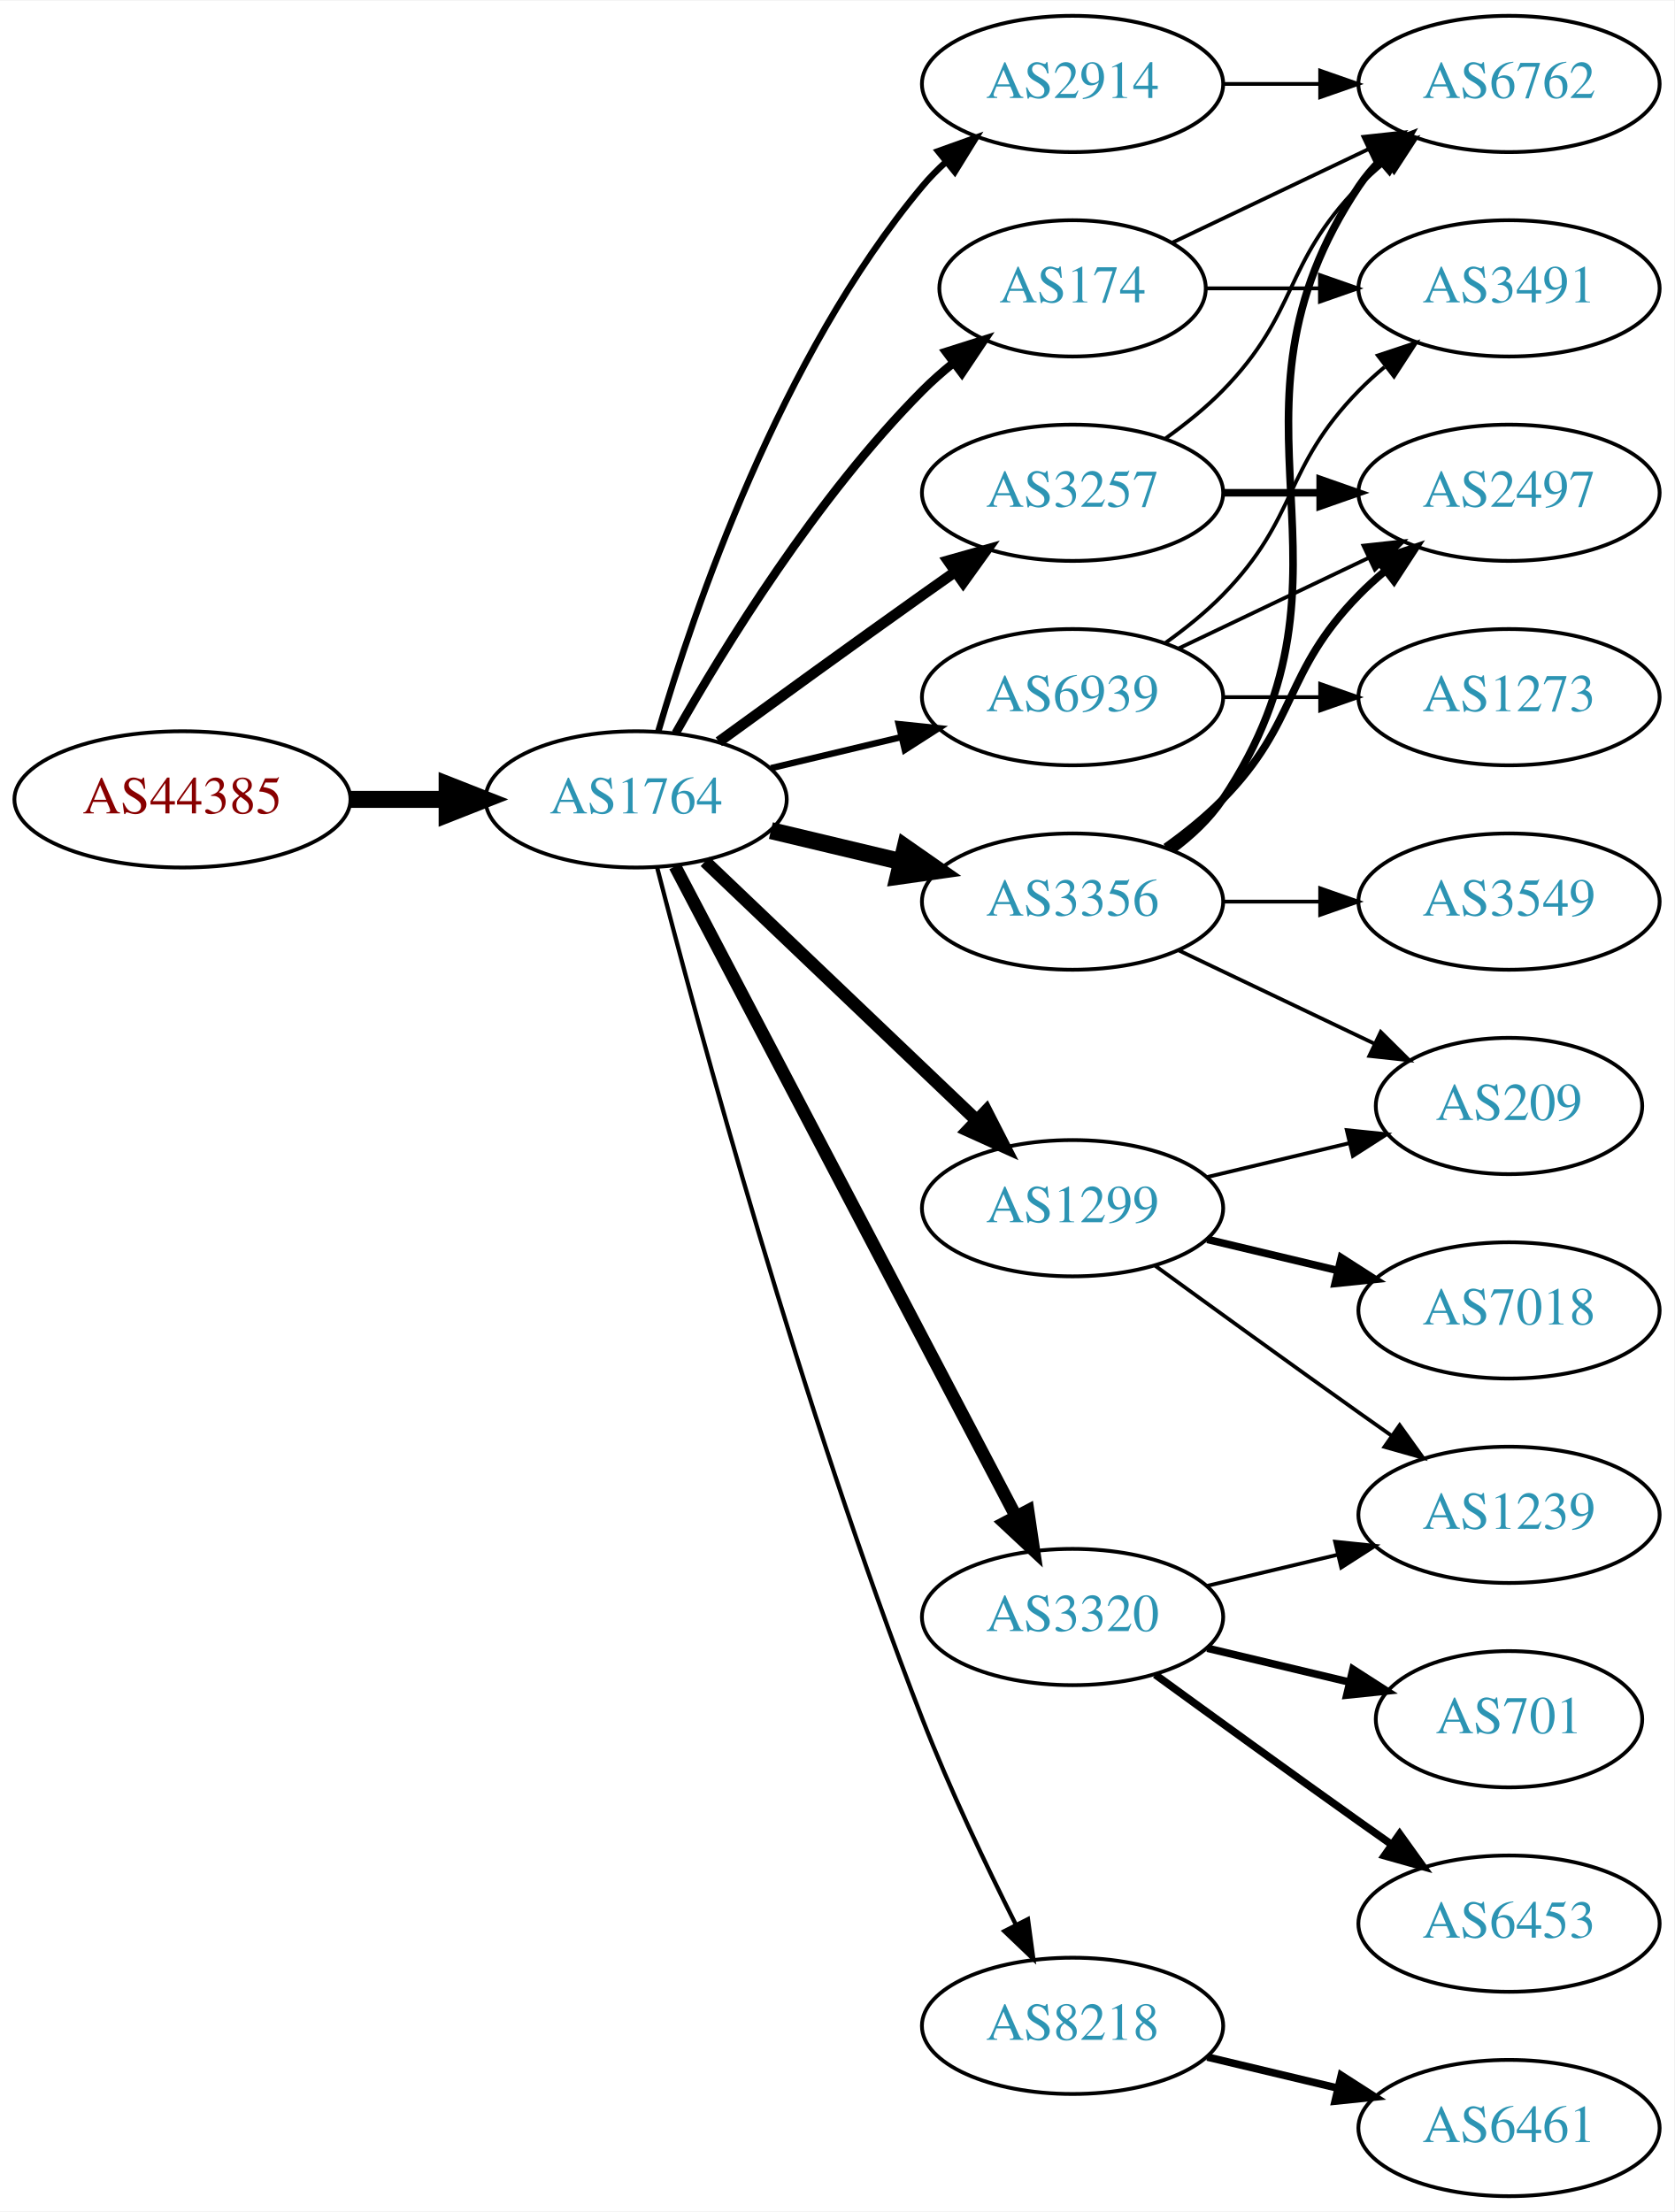
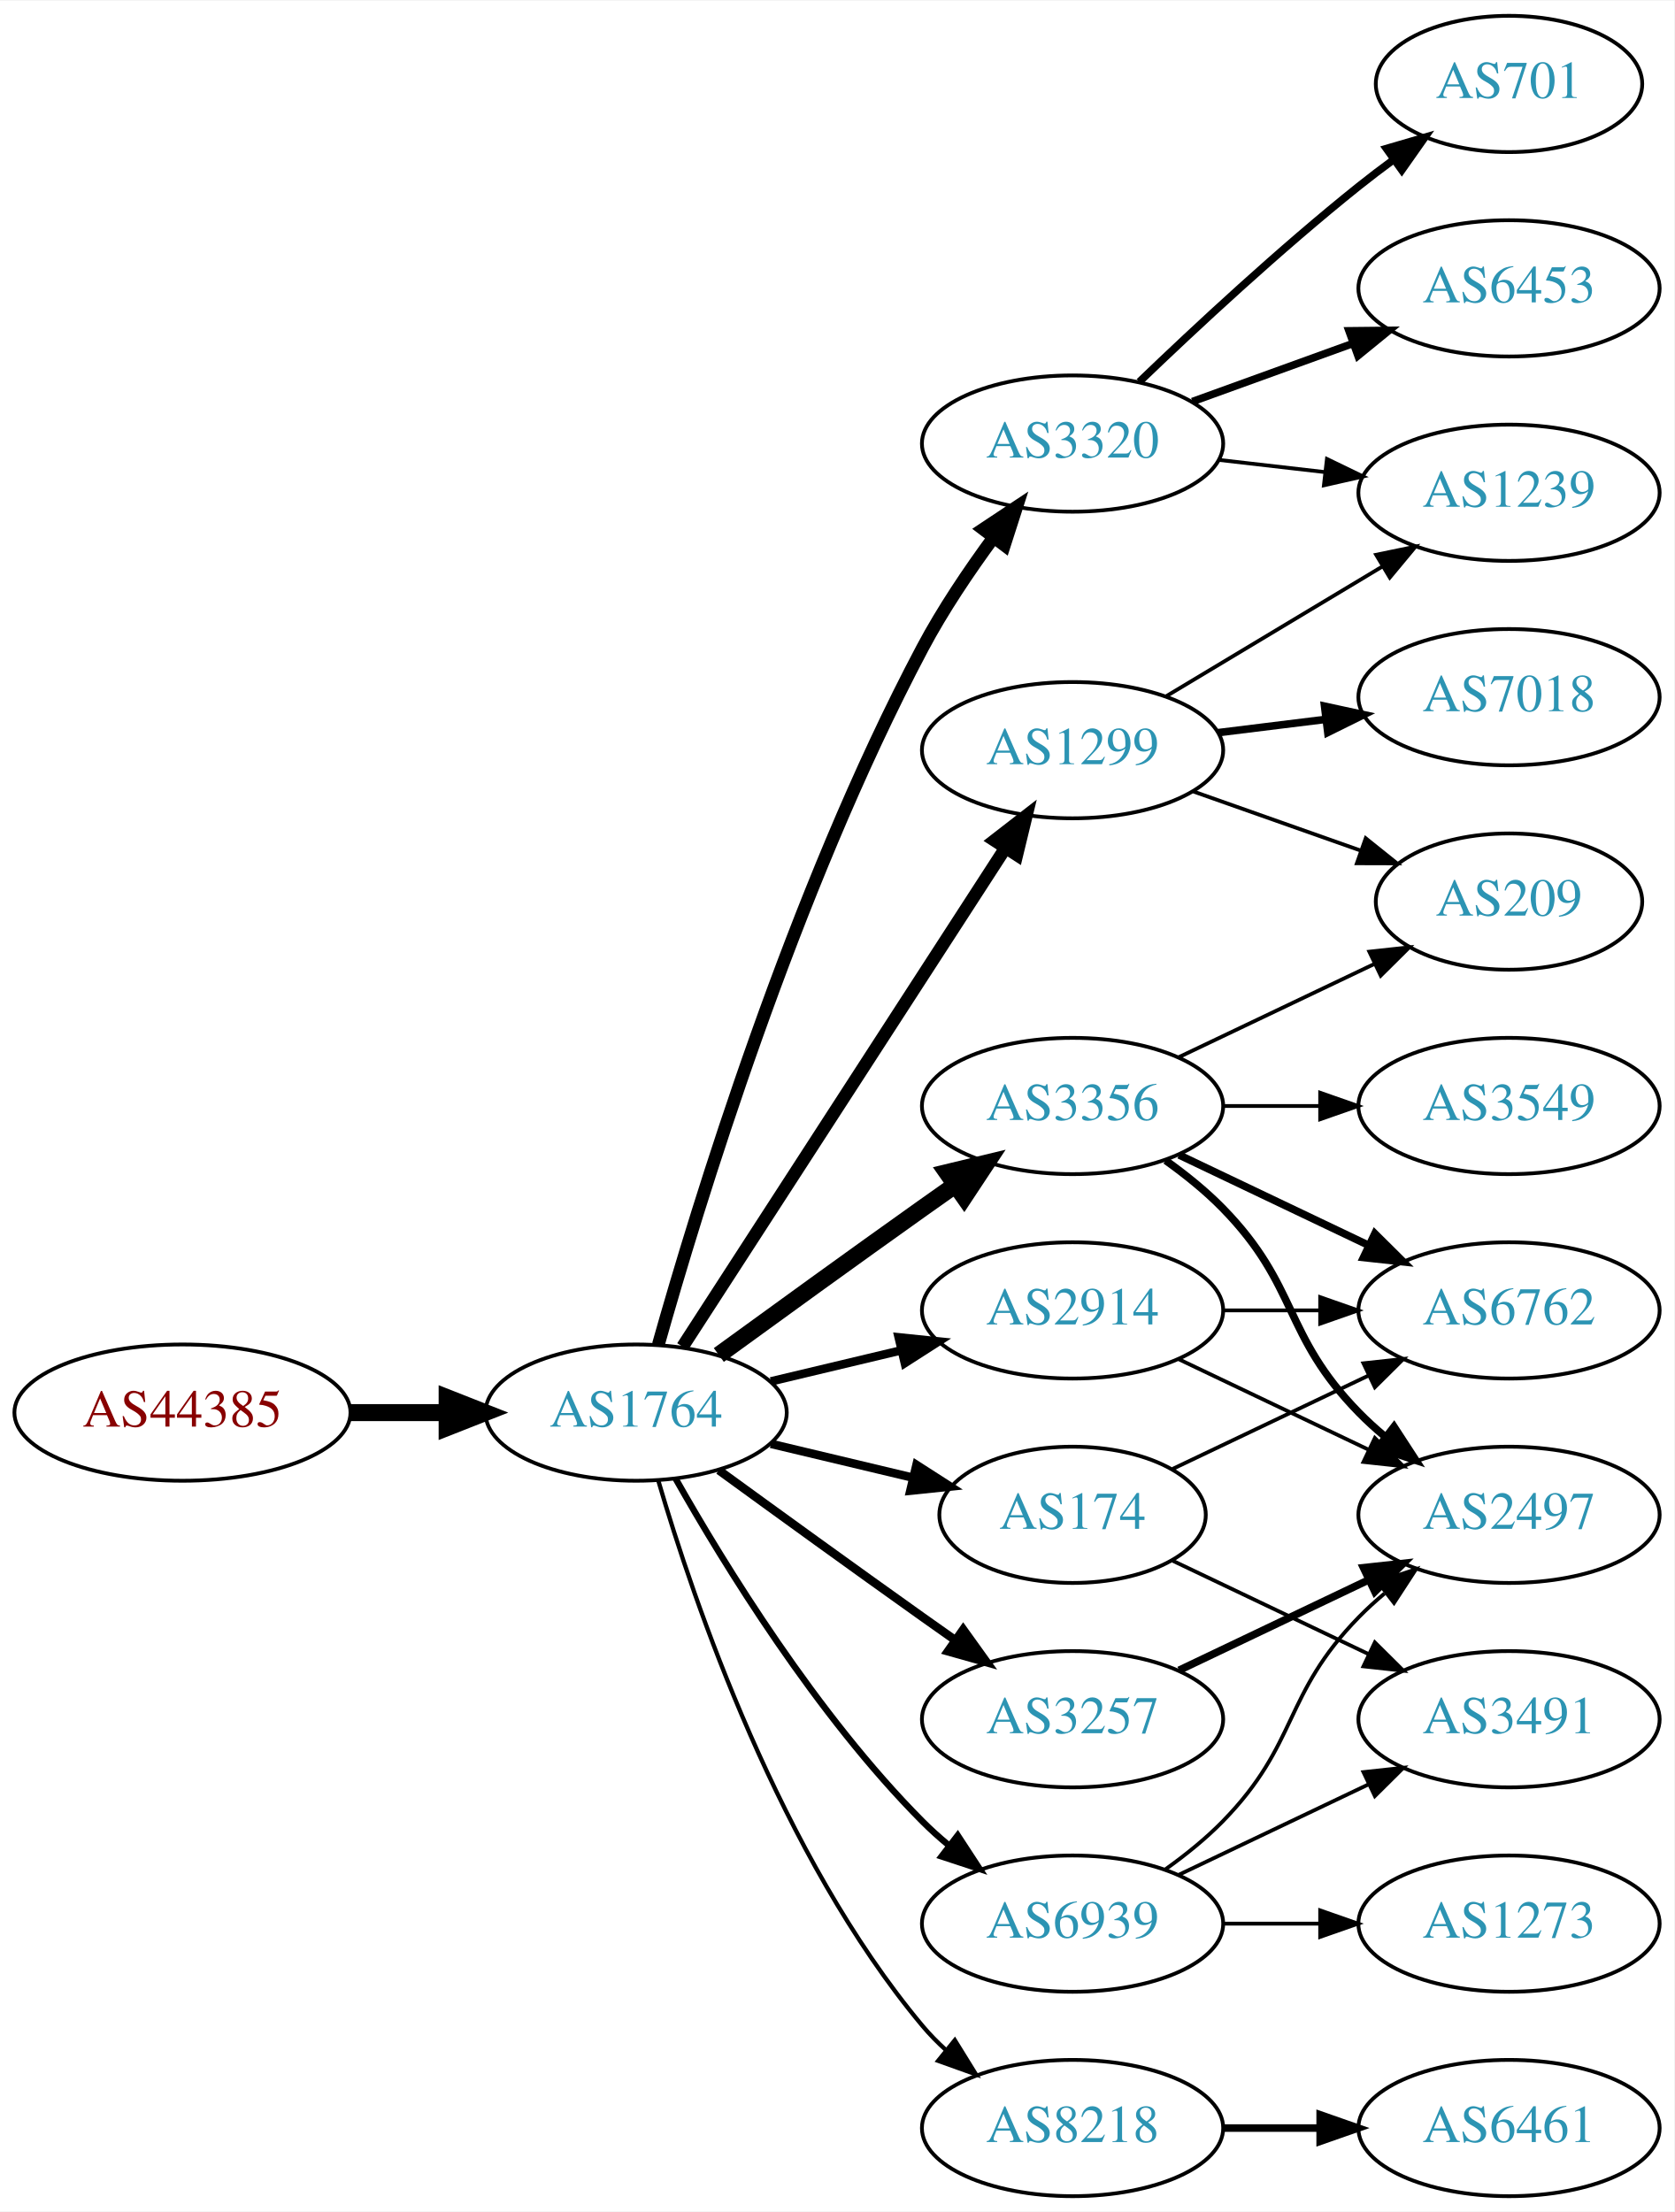
<svg xmlns="http://www.w3.org/2000/svg" xmlns:xlink="http://www.w3.org/1999/xlink" width="442pt" height="584pt" viewBox="0.00 0.00 442.27 584.00">
  <g id="graph0" class="graph" transform="scale(1 1) rotate(0) translate(4 580)">
    <polygon fill="white" stroke="none" points="-4,4 -4,-580 438.271,-580 438.271,4 -4,4" />
    <g id="node1" class="node">
      <g id="a_node1">
        <a xlink:href="/asn/44385" xlink:title="AS44385 ~ NA-NET Communications GmbH [AT]">
-           <ellipse fill="#ffffff" stroke="black" cx="44.196" cy="-369" rx="44.393" ry="18" />
-           <text text-anchor="middle" x="44.196" y="-365.3" font-family="Times,serif" font-size="14.00" fill="#880000">AS44385</text>
+           <ellipse fill="#ffffff" stroke="black" cx="44.196" cy="-207" rx="44.393" ry="18" />
+           <text text-anchor="middle" x="44.196" y="-203.3" font-family="Times,serif" font-size="14.00" fill="#880000">AS44385</text>
        </a>
      </g>
    </g>
    <g id="node2" class="node">
      <g id="a_node2">
        <a xlink:href="/asn/1764" xlink:title="AS1764 ~ NEXTLAYER-AS [AT]">
-           <ellipse fill="#ffffff" stroke="black" cx="164.039" cy="-369" rx="39.794" ry="18" />
-           <text text-anchor="middle" x="164.039" y="-365.3" font-family="Times,serif" font-size="14.00" fill="#2c94b3">AS1764</text>
+           <ellipse fill="#ffffff" stroke="black" cx="164.039" cy="-207" rx="39.794" ry="18" />
+           <text text-anchor="middle" x="164.039" y="-203.3" font-family="Times,serif" font-size="14.00" fill="#2c94b3">AS1764</text>
        </a>
      </g>
    </g>
    <g id="edge1" class="edge">
-       <path fill="none" stroke="black" stroke-width="4.5" d="M88.407,-369C96.72,-369 105.482,-369 113.965,-369" />
-       <polygon fill="black" stroke="black" stroke-width="4.5" points="114.123,-372.938 124.123,-369 114.123,-365.063 114.123,-372.938" />
+       <path fill="none" stroke="black" stroke-width="4.5" d="M88.407,-207C96.72,-207 105.482,-207 113.965,-207" />
+       <polygon fill="black" stroke="black" stroke-width="4.5" points="114.123,-210.938 124.123,-207 114.123,-203.063 114.123,-210.938" />
    </g>
    <g id="node3" class="node">
      <g id="a_node3">
-         <a xlink:href="/asn/3257" xlink:title="AS3257 ~ GTT [DE]">
-           <ellipse fill="#ffffff" stroke="black" cx="279.332" cy="-450" rx="39.794" ry="18" />
-           <text text-anchor="middle" x="279.332" y="-446.3" font-family="Times,serif" font-size="14.00" fill="#2c94b3">AS3257</text>
+         <a xlink:href="/asn/1299" xlink:title="AS1299 ~ Telia Carrier [EU]">
+           <ellipse fill="#ffffff" stroke="black" cx="279.332" cy="-382" rx="39.794" ry="18" />
+           <text text-anchor="middle" x="279.332" y="-378.3" font-family="Times,serif" font-size="14.00" fill="#2c94b3">AS1299</text>
        </a>
      </g>
    </g>
    <g id="edge2" class="edge">
-       <path fill="none" stroke="black" stroke-width="2.812" d="M185.887,-384.222C200.821,-395.091 221.435,-410.025 239.685,-423 242.506,-425.005 245.449,-427.085 248.397,-429.159" />
-       <polygon fill="black" stroke="black" stroke-width="2.812" points="246.424,-432.05 256.621,-434.926 250.443,-426.319 246.424,-432.05" />
+       <path fill="none" stroke="black" stroke-width="3.375" d="M176.316,-224.419C196.335,-255.343 238.172,-319.967 261.573,-356.113" />
+       <polygon fill="black" stroke="black" stroke-width="3.375" points="258.727,-358.159 267.1,-364.651 264.604,-354.354 258.727,-358.159" />
    </g>
    <g id="node4" class="node">
      <g id="a_node4">
-         <a xlink:href="/asn/3356" xlink:title="AS3356 ~ Level 3 Parent, LLC [US]">
-           <ellipse fill="#ffffff" stroke="black" cx="279.332" cy="-342" rx="39.794" ry="18" />
-           <text text-anchor="middle" x="279.332" y="-338.3" font-family="Times,serif" font-size="14.00" fill="#2c94b3">AS3356</text>
+         <a xlink:href="/asn/3320" xlink:title="AS3320 ~ DTAG [DE]">
+           <ellipse fill="#ffffff" stroke="black" cx="279.332" cy="-463" rx="39.794" ry="18" />
+           <text text-anchor="middle" x="279.332" y="-459.3" font-family="Times,serif" font-size="14.00" fill="#2c94b3">AS3320</text>
        </a>
      </g>
    </g>
    <g id="edge3" class="edge">
-       <path fill="none" stroke="black" stroke-width="4.5" d="M199.646,-360.752C210.517,-358.162 222.671,-355.265 234.114,-352.538" />
-       <polygon fill="black" stroke="black" stroke-width="4.5" points="235.122,-356.346 243.936,-350.197 233.296,-348.685 235.122,-356.346" />
+       <path fill="none" stroke="black" stroke-width="3.375" d="M169.916,-224.97C180.097,-261.101 205.53,-344.59 239.685,-409 245.006,-419.034 251.955,-429.342 258.491,-438.228" />
+       <polygon fill="black" stroke="black" stroke-width="3.375" points="255.739,-440.392 264.564,-446.255 261.322,-436.169 255.739,-440.392" />
    </g>
    <g id="node5" class="node">
      <g id="a_node5">
-         <a xlink:href="/asn/1299" xlink:title="AS1299 ~ Telia Carrier [EU]">
-           <ellipse fill="#ffffff" stroke="black" cx="279.332" cy="-261" rx="39.794" ry="18" />
-           <text text-anchor="middle" x="279.332" y="-257.3" font-family="Times,serif" font-size="14.00" fill="#2c94b3">AS1299</text>
+         <a xlink:href="/asn/3356" xlink:title="AS3356 ~ Level 3 Parent, LLC [US]">
+           <ellipse fill="#ffffff" stroke="black" cx="279.332" cy="-288" rx="39.794" ry="18" />
+           <text text-anchor="middle" x="279.332" y="-284.3" font-family="Times,serif" font-size="14.00" fill="#2c94b3">AS3356</text>
        </a>
      </g>
    </g>
    <g id="edge4" class="edge">
-       <path fill="none" stroke="black" stroke-width="3.375" d="M182.245,-352.597C201.321,-334.413 232.241,-304.937 253.838,-284.349" />
-       <polygon fill="black" stroke="black" stroke-width="3.375" points="256.511,-286.637 261.334,-277.203 251.681,-281.57 256.511,-286.637" />
+       <path fill="none" stroke="black" stroke-width="4.5" d="M185.887,-222.222C200.821,-233.091 221.435,-248.025 239.685,-261 242.506,-263.005 245.449,-265.085 248.397,-267.159" />
+       <polygon fill="black" stroke="black" stroke-width="4.5" points="246.173,-270.409 256.621,-272.926 250.694,-263.961 246.173,-270.409" />
    </g>
    <g id="node6" class="node">
      <g id="a_node6">
-         <a xlink:href="/asn/3320" xlink:title="AS3320 ~ DTAG [DE]">
-           <ellipse fill="#ffffff" stroke="black" cx="279.332" cy="-153" rx="39.794" ry="18" />
-           <text text-anchor="middle" x="279.332" y="-149.3" font-family="Times,serif" font-size="14.00" fill="#2c94b3">AS3320</text>
+         <a xlink:href="/asn/2914" xlink:title="AS2914 ~ NTT America, Inc. [US]">
+           <ellipse fill="#ffffff" stroke="black" cx="279.332" cy="-234" rx="39.794" ry="18" />
+           <text text-anchor="middle" x="279.332" y="-230.3" font-family="Times,serif" font-size="14.00" fill="#2c94b3">AS2914</text>
        </a>
      </g>
    </g>
    <g id="edge5" class="edge">
-       <path fill="none" stroke="black" stroke-width="3.375" d="M174.31,-351.324C194.151,-313.495 240.829,-224.501 264.316,-179.722" />
-       <polygon fill="black" stroke="black" stroke-width="3.375" points="267.546,-181.099 269.091,-170.617 261.347,-177.848 267.546,-181.099" />
+       <path fill="none" stroke="black" stroke-width="2.25" d="M199.646,-215.248C210.517,-217.838 222.671,-220.735 234.114,-223.462" />
+       <polygon fill="black" stroke="black" stroke-width="2.25" points="233.397,-226.889 243.936,-225.803 235.02,-220.08 233.397,-226.889" />
    </g>
    <g id="node7" class="node">
      <g id="a_node7">
        <a xlink:href="/asn/174" xlink:title="AS174 ~ Cogent Communications [US]">
-           <ellipse fill="#ffffff" stroke="black" cx="279.332" cy="-504" rx="35.194" ry="18" />
-           <text text-anchor="middle" x="279.332" y="-500.3" font-family="Times,serif" font-size="14.00" fill="#2c94b3">AS174</text>
+           <ellipse fill="#ffffff" stroke="black" cx="279.332" cy="-180" rx="35.194" ry="18" />
+           <text text-anchor="middle" x="279.332" y="-176.3" font-family="Times,serif" font-size="14.00" fill="#2c94b3">AS174</text>
        </a>
      </g>
    </g>
    <g id="edge6" class="edge">
-       <path fill="none" stroke="black" stroke-width="2.25" d="M174.498,-386.49C187.28,-409.096 211.712,-448.886 239.685,-477 242.185,-479.513 244.946,-481.949 247.807,-484.261" />
-       <polygon fill="black" stroke="black" stroke-width="2.25" points="245.905,-487.21 256.004,-490.413 250.108,-481.611 245.905,-487.21" />
+       <path fill="none" stroke="black" stroke-width="2.25" d="M199.646,-198.752C211.44,-195.942 224.745,-192.771 237.013,-189.847" />
+       <polygon fill="black" stroke="black" stroke-width="2.25" points="238.101,-193.186 247.018,-187.463 236.479,-186.376 238.101,-193.186" />
    </g>
    <g id="node8" class="node">
      <g id="a_node8">
        <a xlink:href="/asn/8218" xlink:title="AS8218 ~ legacy Neotelecoms [FR]">
-           <ellipse fill="#ffffff" stroke="black" cx="279.332" cy="-45" rx="39.794" ry="18" />
-           <text text-anchor="middle" x="279.332" y="-41.3" font-family="Times,serif" font-size="14.00" fill="#2c94b3">AS8218</text>
+           <ellipse fill="#ffffff" stroke="black" cx="279.332" cy="-18" rx="39.794" ry="18" />
+           <text text-anchor="middle" x="279.332" y="-14.3" font-family="Times,serif" font-size="14.00" fill="#2c94b3">AS8218</text>
        </a>
      </g>
    </g>
    <g id="edge7" class="edge">
-       <path fill="none" stroke="black" stroke-width="1.125" d="M169.591,-351.01C180.102,-310.296 207.635,-208.242 239.685,-126 246.9,-107.485 256.518,-87.316 264.353,-71.735" />
-       <polygon fill="black" stroke="black" stroke-width="1.125" points="267.544,-73.181 268.964,-62.682 261.307,-70.004 267.544,-73.181" />
+       <path fill="none" stroke="black" stroke-width="1.125" d="M169.913,-188.998C179.227,-157.156 202.043,-90.019 239.685,-45 241.555,-42.763 243.654,-40.626 245.88,-38.604" />
+       <polygon fill="black" stroke="black" stroke-width="1.125" points="248.227,-41.208 253.799,-32.196 243.823,-35.766 248.227,-41.208" />
    </g>
    <g id="node9" class="node">
      <g id="a_node9">
-         <a xlink:href="/asn/2914" xlink:title="AS2914 ~ NTT America, Inc. [US]">
-           <ellipse fill="#ffffff" stroke="black" cx="279.332" cy="-558" rx="39.794" ry="18" />
-           <text text-anchor="middle" x="279.332" y="-554.3" font-family="Times,serif" font-size="14.00" fill="#2c94b3">AS2914</text>
+         <a xlink:href="/asn/3257" xlink:title="AS3257 ~ GTT [DE]">
+           <ellipse fill="#ffffff" stroke="black" cx="279.332" cy="-126" rx="39.794" ry="18" />
+           <text text-anchor="middle" x="279.332" y="-122.3" font-family="Times,serif" font-size="14.00" fill="#2c94b3">AS3257</text>
        </a>
      </g>
    </g>
    <g id="edge8" class="edge">
-       <path fill="none" stroke="black" stroke-width="1.688" d="M169.913,-387.002C179.227,-418.844 202.043,-485.981 239.685,-531 241.555,-533.237 243.654,-535.374 245.88,-537.396" />
-       <polygon fill="black" stroke="black" stroke-width="1.688" points="243.823,-540.234 253.799,-543.804 248.227,-534.793 243.823,-540.234" />
+       <path fill="none" stroke="black" stroke-width="2.25" d="M185.887,-191.778C200.821,-180.909 221.435,-165.975 239.685,-153 242.506,-150.995 245.449,-148.915 248.397,-146.841" />
+       <polygon fill="black" stroke="black" stroke-width="2.25" points="250.443,-149.681 256.621,-141.074 246.424,-143.95 250.443,-149.681" />
    </g>
    <g id="node10" class="node">
      <g id="a_node10">
        <a xlink:href="/asn/6939" xlink:title="AS6939 ~ Hurricane Electric LLC [US]">
-           <ellipse fill="#ffffff" stroke="black" cx="279.332" cy="-396" rx="39.794" ry="18" />
-           <text text-anchor="middle" x="279.332" y="-392.3" font-family="Times,serif" font-size="14.00" fill="#2c94b3">AS6939</text>
+           <ellipse fill="#ffffff" stroke="black" cx="279.332" cy="-72" rx="39.794" ry="18" />
+           <text text-anchor="middle" x="279.332" y="-68.3" font-family="Times,serif" font-size="14.00" fill="#2c94b3">AS6939</text>
        </a>
      </g>
    </g>
    <g id="edge9" class="edge">
-       <path fill="none" stroke="black" stroke-width="1.688" d="M199.646,-377.248C210.517,-379.838 222.671,-382.735 234.114,-385.462" />
-       <polygon fill="black" stroke="black" stroke-width="1.688" points="233.397,-388.889 243.936,-387.803 235.02,-382.08 233.397,-388.889" />
+       <path fill="none" stroke="black" stroke-width="1.688" d="M174.498,-189.51C187.28,-166.904 211.712,-127.114 239.685,-99 241.796,-96.879 244.092,-94.812 246.477,-92.829" />
+       <polygon fill="black" stroke="black" stroke-width="1.688" points="248.993,-95.31 254.793,-86.444 244.73,-89.758 248.993,-95.31" />
+     </g>
+     <g id="node11" class="node">
+       <g id="a_node11">
+         <a xlink:href="/asn/1239" xlink:title="AS1239 ~ Sprint [US]">
+           <ellipse fill="#ffffff" stroke="black" cx="394.625" cy="-450" rx="39.794" ry="18" />
+           <text text-anchor="middle" x="394.625" y="-446.3" font-family="Times,serif" font-size="14.00" fill="#2c94b3">AS1239</text>
+         </a>
+       </g>
+     </g>
+     <g id="edge14" class="edge">
+       <path fill="none" stroke="black" d="M304.082,-396.255C320.698,-406.229 343.094,-419.671 361.331,-430.617" />
+       <polygon fill="black" stroke="black" points="359.531,-433.618 369.906,-435.764 363.133,-427.616 359.531,-433.618" />
+     </g>
+     <g id="node14" class="node">
+       <g id="a_node14">
+         <a xlink:href="/asn/7018" xlink:title="AS7018 ~ AT&amp;T Services, Inc. [US]">
+           <ellipse fill="#ffffff" stroke="black" cx="394.625" cy="-396" rx="39.794" ry="18" />
+           <text text-anchor="middle" x="394.625" y="-392.3" font-family="Times,serif" font-size="14.00" fill="#2c94b3">AS7018</text>
+         </a>
+       </g>
+     </g>
+     <g id="edge13" class="edge">
+       <path fill="none" stroke="black" stroke-width="2" d="M317.742,-386.623C326.83,-387.746 336.667,-388.962 346.152,-390.134" />
+       <polygon fill="black" stroke="black" stroke-width="2" points="345.9,-393.629 356.254,-391.382 346.758,-386.682 345.9,-393.629" />
+     </g>
+     <g id="node15" class="node">
+       <g id="a_node15">
+         <a xlink:href="/asn/209" xlink:title="AS209 ~ CenturyLink Communications, LLC [US]">
+           <ellipse fill="#ffffff" stroke="black" cx="394.625" cy="-342" rx="35.194" ry="18" />
+           <text text-anchor="middle" x="394.625" y="-338.3" font-family="Times,serif" font-size="14.00" fill="#2c94b3">AS209</text>
+         </a>
+       </g>
+     </g>
+     <g id="edge15" class="edge">
+       <path fill="none" stroke="black" d="M311.289,-371.07C324.917,-366.258 341.06,-360.559 355.427,-355.486" />
+       <polygon fill="black" stroke="black" points="356.772,-358.723 365.036,-352.094 354.441,-352.123 356.772,-358.723" />
+     </g>
+     <g id="edge10" class="edge">
+       <path fill="none" stroke="black" d="M318.057,-458.671C327.038,-457.641 336.737,-456.528 346.094,-455.454" />
+       <polygon fill="black" stroke="black" points="346.529,-458.927 356.064,-454.31 345.731,-451.973 346.529,-458.927" />
    </g>
    <g id="node12" class="node">
      <g id="a_node12">
-         <a xlink:href="/asn/6762" xlink:title="AS6762 ~ TELECOM ITALIA SPARKLE S.p.A. [IT]">
-           <ellipse fill="#ffffff" stroke="black" cx="394.625" cy="-558" rx="39.794" ry="18" />
-           <text text-anchor="middle" x="394.625" y="-554.3" font-family="Times,serif" font-size="14.00" fill="#2c94b3">AS6762</text>
-         </a>
-       </g>
-     </g>
-     <g id="edge21" class="edge">
-       <path fill="none" stroke="black" d="M303.926,-464.389C309.182,-468.148 314.513,-472.437 318.978,-477 339.151,-497.617 334.806,-510.383 354.978,-531 357.071,-533.139 359.354,-535.218 361.731,-537.21" />
-       <polygon fill="black" stroke="black" points="359.974,-540.275 370.031,-543.611 364.249,-534.732 359.974,-540.275" />
+         <a xlink:href="/asn/6453" xlink:title="AS6453 ~ TATA COMMUNICATIONS (AMERICA) INC [US]">
+           <ellipse fill="#ffffff" stroke="black" cx="394.625" cy="-504" rx="39.794" ry="18" />
+           <text text-anchor="middle" x="394.625" y="-500.3" font-family="Times,serif" font-size="14.00" fill="#2c94b3">AS6453</text>
+         </a>
+       </g>
+     </g>
+     <g id="edge11" class="edge">
+       <path fill="none" stroke="black" stroke-width="2" d="M310.99,-474.095C323.963,-478.79 339.256,-484.324 353.137,-489.348" />
+       <polygon fill="black" stroke="black" stroke-width="2" points="352.347,-492.784 362.941,-492.896 354.729,-486.202 352.347,-492.784" />
    </g>
    <g id="node13" class="node">
      <g id="a_node13">
-         <a xlink:href="/asn/2497" xlink:title="AS2497 ~ Internet Initiative Japan Inc. [JP]">
-           <ellipse fill="#ffffff" stroke="black" cx="394.625" cy="-450" rx="39.794" ry="18" />
-           <text text-anchor="middle" x="394.625" y="-446.3" font-family="Times,serif" font-size="14.00" fill="#2c94b3">AS2497</text>
-         </a>
-       </g>
-     </g>
-     <g id="edge20" class="edge">
-       <path fill="none" stroke="black" stroke-width="2" d="M319.004,-450C327.207,-450 335.971,-450 344.503,-450" />
-       <polygon fill="black" stroke="black" stroke-width="2" points="344.742,-453.5 354.742,-450 344.742,-446.5 344.742,-453.5" />
-     </g>
-     <g id="node11" class="node">
-       <g id="a_node11">
-         <a xlink:href="/asn/3549" xlink:title="AS3549 ~ Level 3 Parent, LLC [US]">
-           <ellipse fill="#ffffff" stroke="black" cx="394.625" cy="-342" rx="39.794" ry="18" />
-           <text text-anchor="middle" x="394.625" y="-338.3" font-family="Times,serif" font-size="14.00" fill="#2c94b3">AS3549</text>
-         </a>
-       </g>
-     </g>
-     <g id="edge10" class="edge">
-       <path fill="none" stroke="black" d="M319.004,-342C327.207,-342 335.971,-342 344.503,-342" />
-       <polygon fill="black" stroke="black" points="344.742,-345.5 354.742,-342 344.742,-338.5 344.742,-345.5" />
-     </g>
-     <g id="edge11" class="edge">
-       <path fill="none" stroke="black" stroke-width="2" d="M305.651,-355.607C310.707,-359.351 315.518,-363.831 318.978,-369 360.003,-430.294 313.954,-469.706 354.978,-531 356.6,-533.423 358.519,-535.695 360.621,-537.81" />
-       <polygon fill="black" stroke="black" stroke-width="2" points="358.434,-540.546 368.306,-544.393 362.988,-535.229 358.434,-540.546" />
+         <a xlink:href="/asn/701" xlink:title="AS701 ~ UUNET [US]">
+           <ellipse fill="#ffffff" stroke="black" cx="394.625" cy="-558" rx="35.194" ry="18" />
+           <text text-anchor="middle" x="394.625" y="-554.3" font-family="Times,serif" font-size="14.00" fill="#2c94b3">AS701</text>
+         </a>
+       </g>
    </g>
    <g id="edge12" class="edge">
-       <path fill="none" stroke="black" stroke-width="2" d="M303.926,-356.389C309.182,-360.148 314.513,-364.437 318.978,-369 339.151,-389.617 334.806,-402.383 354.978,-423 357.071,-425.139 359.354,-427.218 361.731,-429.21" />
-       <polygon fill="black" stroke="black" stroke-width="2" points="359.974,-432.275 370.031,-435.611 364.249,-426.732 359.974,-432.275" />
-     </g>
-     <g id="node14" class="node">
-       <g id="a_node14">
-         <a xlink:href="/asn/209" xlink:title="AS209 ~ CenturyLink Communications, LLC [US]">
-           <ellipse fill="#ffffff" stroke="black" cx="394.625" cy="-288" rx="35.194" ry="18" />
-           <text text-anchor="middle" x="394.625" y="-284.3" font-family="Times,serif" font-size="14.00" fill="#2c94b3">AS209</text>
-         </a>
-       </g>
-     </g>
-     <g id="edge13" class="edge">
-       <path fill="none" stroke="black" d="M307.468,-329.066C322.9,-321.71 342.385,-312.423 358.92,-304.541" />
-       <polygon fill="black" stroke="black" points="360.741,-307.551 368.262,-300.089 357.729,-301.232 360.741,-307.551" />
-     </g>
-     <g id="edge16" class="edge">
-       <path fill="none" stroke="black" d="M314.939,-269.248C326.733,-272.058 340.038,-275.229 352.306,-278.153" />
-       <polygon fill="black" stroke="black" points="351.772,-281.624 362.311,-280.537 353.394,-274.814 351.772,-281.624" />
-     </g>
-     <g id="node15" class="node">
-       <g id="a_node15">
-         <a xlink:href="/asn/1239" xlink:title="AS1239 ~ Sprint [US]">
-           <ellipse fill="#ffffff" stroke="black" cx="394.625" cy="-180" rx="39.794" ry="18" />
-           <text text-anchor="middle" x="394.625" y="-176.3" font-family="Times,serif" font-size="14.00" fill="#2c94b3">AS1239</text>
-         </a>
-       </g>
-     </g>
-     <g id="edge14" class="edge">
-       <path fill="none" stroke="black" d="M301.18,-245.778C316.114,-234.909 336.727,-219.975 354.978,-207 357.799,-204.995 360.742,-202.915 363.69,-200.841" />
-       <polygon fill="black" stroke="black" points="365.736,-203.681 371.914,-195.074 361.717,-197.95 365.736,-203.681" />
+       <path fill="none" stroke="black" stroke-width="2" d="M296.975,-479.312C311.751,-493.51 334.164,-514.363 354.978,-531 357.899,-533.335 361.008,-535.696 364.146,-538" />
+       <polygon fill="black" stroke="black" stroke-width="2" points="362.236,-540.937 372.406,-543.908 366.308,-535.244 362.236,-540.937" />
+     </g>
+     <g id="edge19" class="edge">
+       <path fill="none" stroke="black" d="M307.468,-300.934C322.9,-308.29 342.385,-317.577 358.92,-325.459" />
+       <polygon fill="black" stroke="black" points="357.729,-328.768 368.262,-329.911 360.741,-322.449 357.729,-328.768" />
    </g>
    <g id="node16" class="node">
      <g id="a_node16">
-         <a xlink:href="/asn/7018" xlink:title="AS7018 ~ AT&amp;T Services, Inc. [US]">
-           <ellipse fill="#ffffff" stroke="black" cx="394.625" cy="-234" rx="39.794" ry="18" />
-           <text text-anchor="middle" x="394.625" y="-230.3" font-family="Times,serif" font-size="14.00" fill="#2c94b3">AS7018</text>
-         </a>
-       </g>
-     </g>
-     <g id="edge15" class="edge">
-       <path fill="none" stroke="black" stroke-width="2" d="M314.939,-252.752C325.81,-250.162 337.964,-247.265 349.407,-244.538" />
-       <polygon fill="black" stroke="black" stroke-width="2" points="350.313,-247.92 359.229,-242.197 348.69,-241.111 350.313,-247.92" />
-     </g>
-     <g id="edge17" class="edge">
-       <path fill="none" stroke="black" d="M314.939,-161.248C325.81,-163.838 337.964,-166.735 349.407,-169.462" />
-       <polygon fill="black" stroke="black" points="348.69,-172.889 359.229,-171.803 350.313,-166.08 348.69,-172.889" />
+         <a xlink:href="/asn/2497" xlink:title="AS2497 ~ Internet Initiative Japan Inc. [JP]">
+           <ellipse fill="#ffffff" stroke="black" cx="394.625" cy="-180" rx="39.794" ry="18" />
+           <text text-anchor="middle" x="394.625" y="-176.3" font-family="Times,serif" font-size="14.00" fill="#2c94b3">AS2497</text>
+         </a>
+       </g>
+     </g>
+     <g id="edge16" class="edge">
+       <path fill="none" stroke="black" stroke-width="2" d="M303.926,-273.611C309.182,-269.852 314.513,-265.563 318.978,-261 339.151,-240.383 334.806,-227.617 354.978,-207 357.071,-204.861 359.354,-202.782 361.731,-200.79" />
+       <polygon fill="black" stroke="black" stroke-width="2" points="364.249,-203.268 370.031,-194.389 359.974,-197.725 364.249,-203.268" />
    </g>
    <g id="node17" class="node">
      <g id="a_node17">
-         <a xlink:href="/asn/701" xlink:title="AS701 ~ UUNET [US]">
-           <ellipse fill="#ffffff" stroke="black" cx="394.625" cy="-126" rx="35.194" ry="18" />
-           <text text-anchor="middle" x="394.625" y="-122.3" font-family="Times,serif" font-size="14.00" fill="#2c94b3">AS701</text>
-         </a>
-       </g>
-     </g>
-     <g id="edge18" class="edge">
-       <path fill="none" stroke="black" stroke-width="2" d="M314.939,-144.752C326.733,-141.942 340.038,-138.771 352.306,-135.847" />
-       <polygon fill="black" stroke="black" stroke-width="2" points="353.394,-139.186 362.311,-133.463 351.772,-132.376 353.394,-139.186" />
+         <a xlink:href="/asn/6762" xlink:title="AS6762 ~ TELECOM ITALIA SPARKLE S.p.A. [IT]">
+           <ellipse fill="#ffffff" stroke="black" cx="394.625" cy="-234" rx="39.794" ry="18" />
+           <text text-anchor="middle" x="394.625" y="-230.3" font-family="Times,serif" font-size="14.00" fill="#2c94b3">AS6762</text>
+         </a>
+       </g>
+     </g>
+     <g id="edge17" class="edge">
+       <path fill="none" stroke="black" stroke-width="2" d="M307.468,-275.066C322.462,-267.919 341.283,-258.948 357.506,-251.215" />
+       <polygon fill="black" stroke="black" stroke-width="2" points="359.188,-254.291 366.71,-246.829 356.177,-247.972 359.188,-254.291" />
    </g>
    <g id="node18" class="node">
      <g id="a_node18">
-         <a xlink:href="/asn/6453" xlink:title="AS6453 ~ TATA COMMUNICATIONS (AMERICA) INC [US]">
-           <ellipse fill="#ffffff" stroke="black" cx="394.625" cy="-72" rx="39.794" ry="18" />
-           <text text-anchor="middle" x="394.625" y="-68.3" font-family="Times,serif" font-size="14.00" fill="#2c94b3">AS6453</text>
-         </a>
-       </g>
-     </g>
-     <g id="edge19" class="edge">
-       <path fill="none" stroke="black" stroke-width="2" d="M301.18,-137.778C316.114,-126.909 336.727,-111.975 354.978,-99 357.799,-96.995 360.742,-94.915 363.69,-92.841" />
-       <polygon fill="black" stroke="black" stroke-width="2" points="365.736,-95.681 371.914,-87.074 361.717,-89.95 365.736,-95.681" />
+         <a xlink:href="/asn/3549" xlink:title="AS3549 ~ Level 3 Parent, LLC [US]">
+           <ellipse fill="#ffffff" stroke="black" cx="394.625" cy="-288" rx="39.794" ry="18" />
+           <text text-anchor="middle" x="394.625" y="-284.3" font-family="Times,serif" font-size="14.00" fill="#2c94b3">AS3549</text>
+         </a>
+       </g>
+     </g>
+     <g id="edge18" class="edge">
+       <path fill="none" stroke="black" d="M319.004,-288C327.207,-288 335.971,-288 344.503,-288" />
+       <polygon fill="black" stroke="black" points="344.742,-291.5 354.742,-288 344.742,-284.5 344.742,-291.5" />
+     </g>
+     <g id="edge21" class="edge">
+       <path fill="none" stroke="black" d="M307.468,-221.066C322.462,-213.919 341.283,-204.948 357.506,-197.215" />
+       <polygon fill="black" stroke="black" points="359.188,-200.291 366.71,-192.829 356.177,-193.972 359.188,-200.291" />
+     </g>
+     <g id="edge20" class="edge">
+       <path fill="none" stroke="black" d="M319.004,-234C327.207,-234 335.971,-234 344.503,-234" />
+       <polygon fill="black" stroke="black" points="344.742,-237.5 354.742,-234 344.742,-230.5 344.742,-237.5" />
    </g>
    <g id="edge23" class="edge">
-       <path fill="none" stroke="black" d="M305.757,-516.119C321.059,-523.413 340.783,-532.814 357.665,-540.86" />
-       <polygon fill="black" stroke="black" points="356.172,-544.026 366.705,-545.169 359.184,-537.707 356.172,-544.026" />
+       <path fill="none" stroke="black" d="M305.757,-192.119C321.059,-199.413 340.783,-208.814 357.665,-216.86" />
+       <polygon fill="black" stroke="black" points="356.172,-220.026 366.705,-221.169 359.184,-213.707 356.172,-220.026" />
    </g>
    <g id="node19" class="node">
      <g id="a_node19">
        <a xlink:href="/asn/3491" xlink:title="AS3491 ~ PCCW Global, Inc. [US]">
-           <ellipse fill="#ffffff" stroke="black" cx="394.625" cy="-504" rx="39.794" ry="18" />
-           <text text-anchor="middle" x="394.625" y="-500.3" font-family="Times,serif" font-size="14.00" fill="#2c94b3">AS3491</text>
+           <ellipse fill="#ffffff" stroke="black" cx="394.625" cy="-126" rx="39.794" ry="18" />
+           <text text-anchor="middle" x="394.625" y="-122.3" font-family="Times,serif" font-size="14.00" fill="#2c94b3">AS3491</text>
        </a>
      </g>
    </g>
    <g id="edge22" class="edge">
-       <path fill="none" stroke="black" d="M314.631,-504C324.008,-504 334.358,-504 344.393,-504" />
-       <polygon fill="black" stroke="black" points="344.681,-507.5 354.681,-504 344.681,-500.5 344.681,-507.5" />
+       <path fill="none" stroke="black" d="M305.757,-167.881C321.059,-160.587 340.783,-151.186 357.665,-143.14" />
+       <polygon fill="black" stroke="black" points="359.184,-146.293 366.705,-138.831 356.172,-139.974 359.184,-146.293" />
    </g>
    <g id="node20" class="node">
      <g id="a_node20">
        <a xlink:href="/asn/6461" xlink:title="AS6461 ~ ZAYO-6461 [US]">
          <ellipse fill="#ffffff" stroke="black" cx="394.625" cy="-18" rx="39.794" ry="18" />
          <text text-anchor="middle" x="394.625" y="-14.3" font-family="Times,serif" font-size="14.00" fill="#2c94b3">AS6461</text>
        </a>
      </g>
    </g>
    <g id="edge24" class="edge">
-       <path fill="none" stroke="black" stroke-width="2" d="M314.939,-36.752C325.81,-34.162 337.964,-31.265 349.407,-28.538" />
-       <polygon fill="black" stroke="black" stroke-width="2" points="350.313,-31.92 359.229,-26.197 348.69,-25.111 350.313,-31.92" />
+       <path fill="none" stroke="black" stroke-width="2" d="M319.004,-18C327.207,-18 335.971,-18 344.503,-18" />
+       <polygon fill="black" stroke="black" stroke-width="2" points="344.742,-21.5 354.742,-18 344.742,-14.5 344.742,-21.5" />
    </g>
    <g id="edge25" class="edge">
-       <path fill="none" stroke="black" d="M319.004,-558C327.207,-558 335.971,-558 344.503,-558" />
-       <polygon fill="black" stroke="black" points="344.742,-561.5 354.742,-558 344.742,-554.5 344.742,-561.5" />
-     </g>
-     <g id="edge27" class="edge">
-       <path fill="none" stroke="black" d="M307.468,-408.934C322.462,-416.081 341.283,-425.052 357.506,-432.785" />
-       <polygon fill="black" stroke="black" points="356.177,-436.028 366.71,-437.171 359.188,-429.709 356.177,-436.028" />
+       <path fill="none" stroke="black" stroke-width="2" d="M307.468,-138.934C322.462,-146.081 341.283,-155.052 357.506,-162.785" />
+       <polygon fill="black" stroke="black" stroke-width="2" points="356.177,-166.028 366.71,-167.171 359.188,-159.709 356.177,-166.028" />
+     </g>
+     <g id="edge28" class="edge">
+       <path fill="none" stroke="black" d="M303.926,-86.389C309.182,-90.148 314.513,-94.437 318.978,-99 339.151,-119.617 334.806,-132.383 354.978,-153 357.071,-155.139 359.354,-157.218 361.731,-159.21" />
+       <polygon fill="black" stroke="black" points="359.974,-162.275 370.031,-165.611 364.249,-156.732 359.974,-162.275" />
    </g>
    <g id="edge26" class="edge">
-       <path fill="none" stroke="black" d="M303.926,-410.389C309.182,-414.148 314.513,-418.437 318.978,-423 339.151,-443.617 334.806,-456.383 354.978,-477 357.071,-479.139 359.354,-481.218 361.731,-483.21" />
-       <polygon fill="black" stroke="black" points="359.974,-486.275 370.031,-489.611 364.249,-480.732 359.974,-486.275" />
+       <path fill="none" stroke="black" d="M307.468,-84.934C322.462,-92.081 341.283,-101.052 357.506,-108.785" />
+       <polygon fill="black" stroke="black" points="356.177,-112.028 366.71,-113.171 359.188,-105.709 356.177,-112.028" />
    </g>
    <g id="node21" class="node">
      <g id="a_node21">
        <a xlink:href="/asn/1273" xlink:title="AS1273 ~ Vodafone Group PLC [EU]">
-           <ellipse fill="#ffffff" stroke="black" cx="394.625" cy="-396" rx="39.794" ry="18" />
-           <text text-anchor="middle" x="394.625" y="-392.3" font-family="Times,serif" font-size="14.00" fill="#2c94b3">AS1273</text>
-         </a>
-       </g>
-     </g>
-     <g id="edge28" class="edge">
-       <path fill="none" stroke="black" d="M319.004,-396C327.207,-396 335.971,-396 344.503,-396" />
-       <polygon fill="black" stroke="black" points="344.742,-399.5 354.742,-396 344.742,-392.5 344.742,-399.5" />
+           <ellipse fill="#ffffff" stroke="black" cx="394.625" cy="-72" rx="39.794" ry="18" />
+           <text text-anchor="middle" x="394.625" y="-68.3" font-family="Times,serif" font-size="14.00" fill="#2c94b3">AS1273</text>
+         </a>
+       </g>
+     </g>
+     <g id="edge27" class="edge">
+       <path fill="none" stroke="black" d="M319.004,-72C327.207,-72 335.971,-72 344.503,-72" />
+       <polygon fill="black" stroke="black" points="344.742,-75.5 354.742,-72 344.742,-68.5 344.742,-75.5" />
    </g>
  </g>
</svg>
